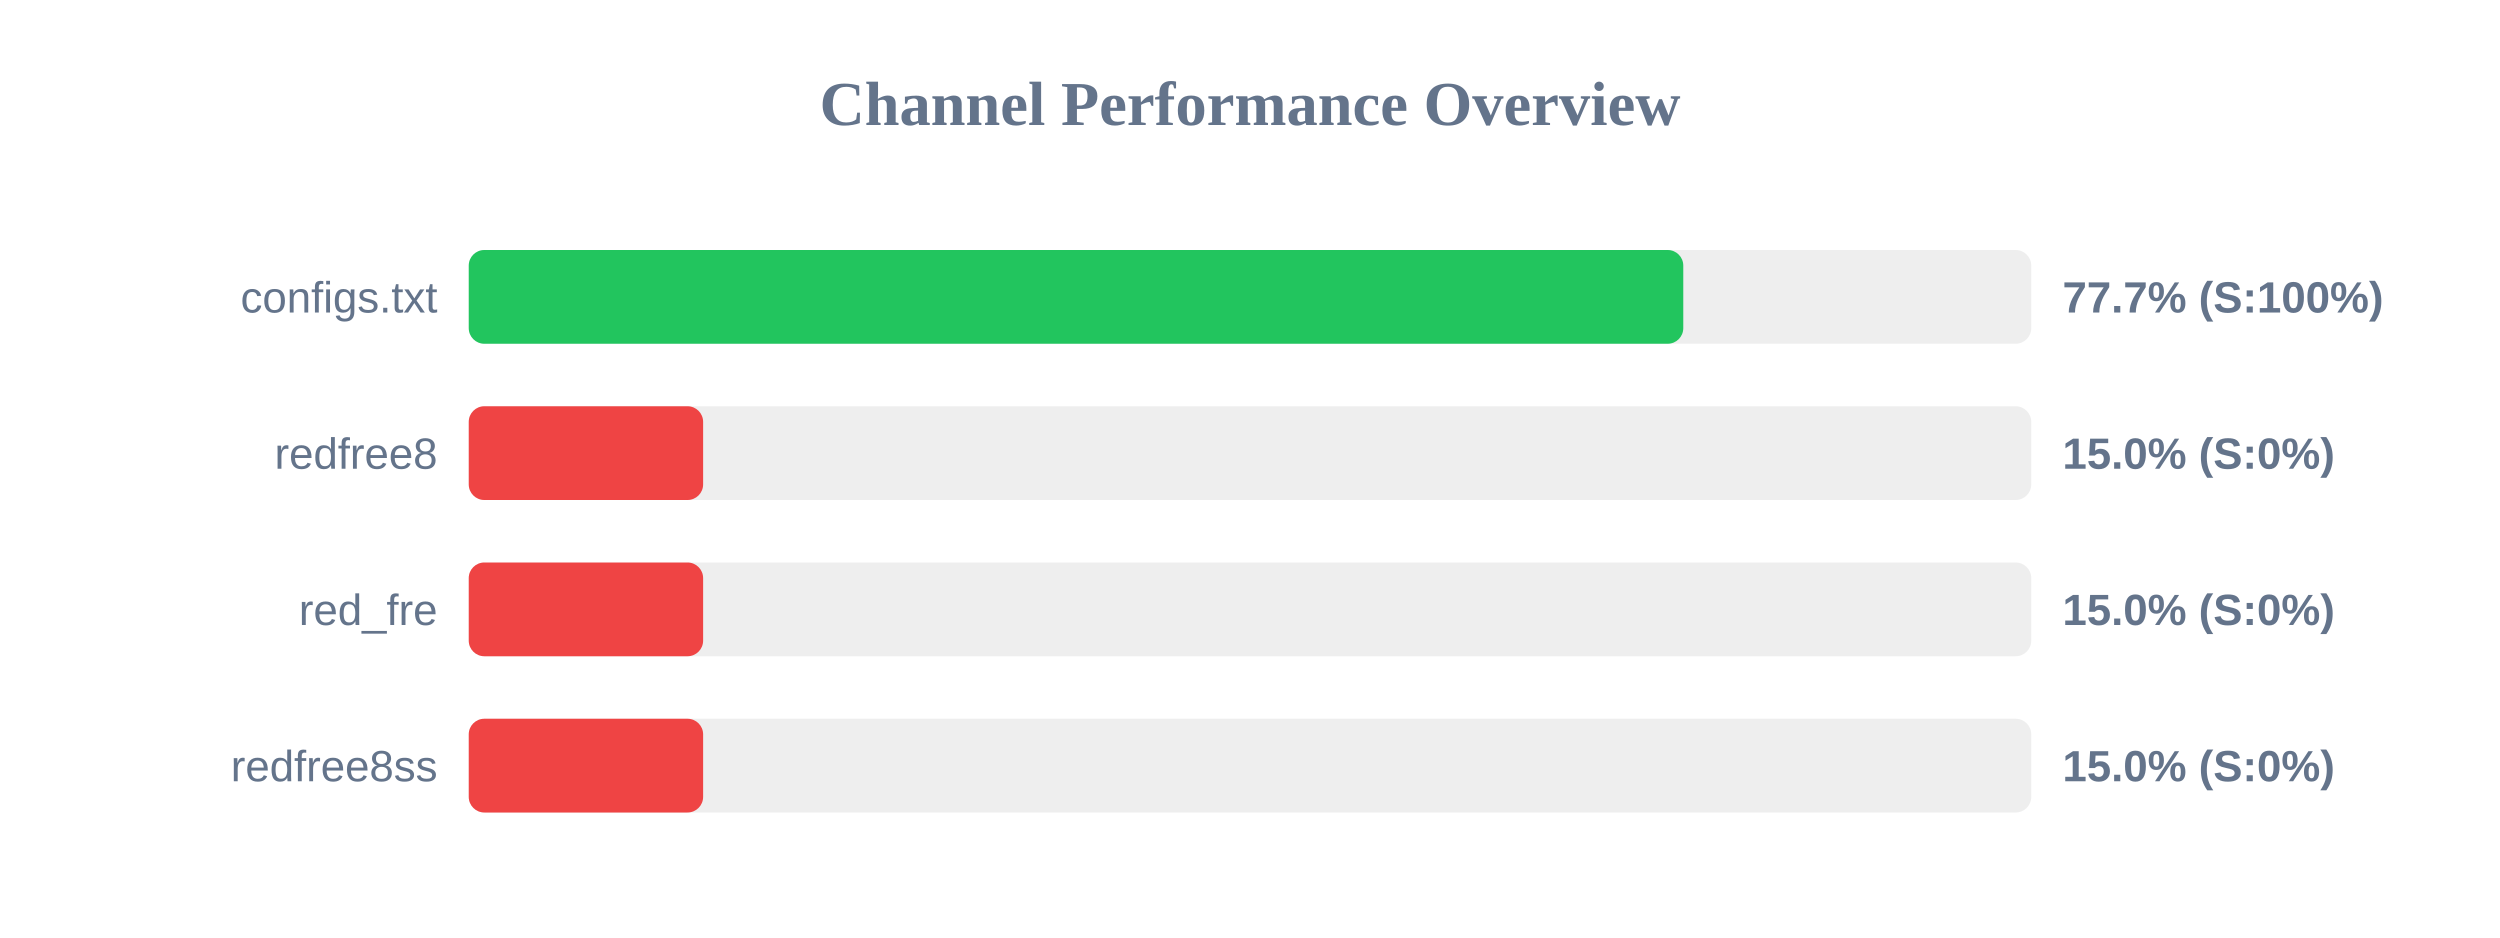
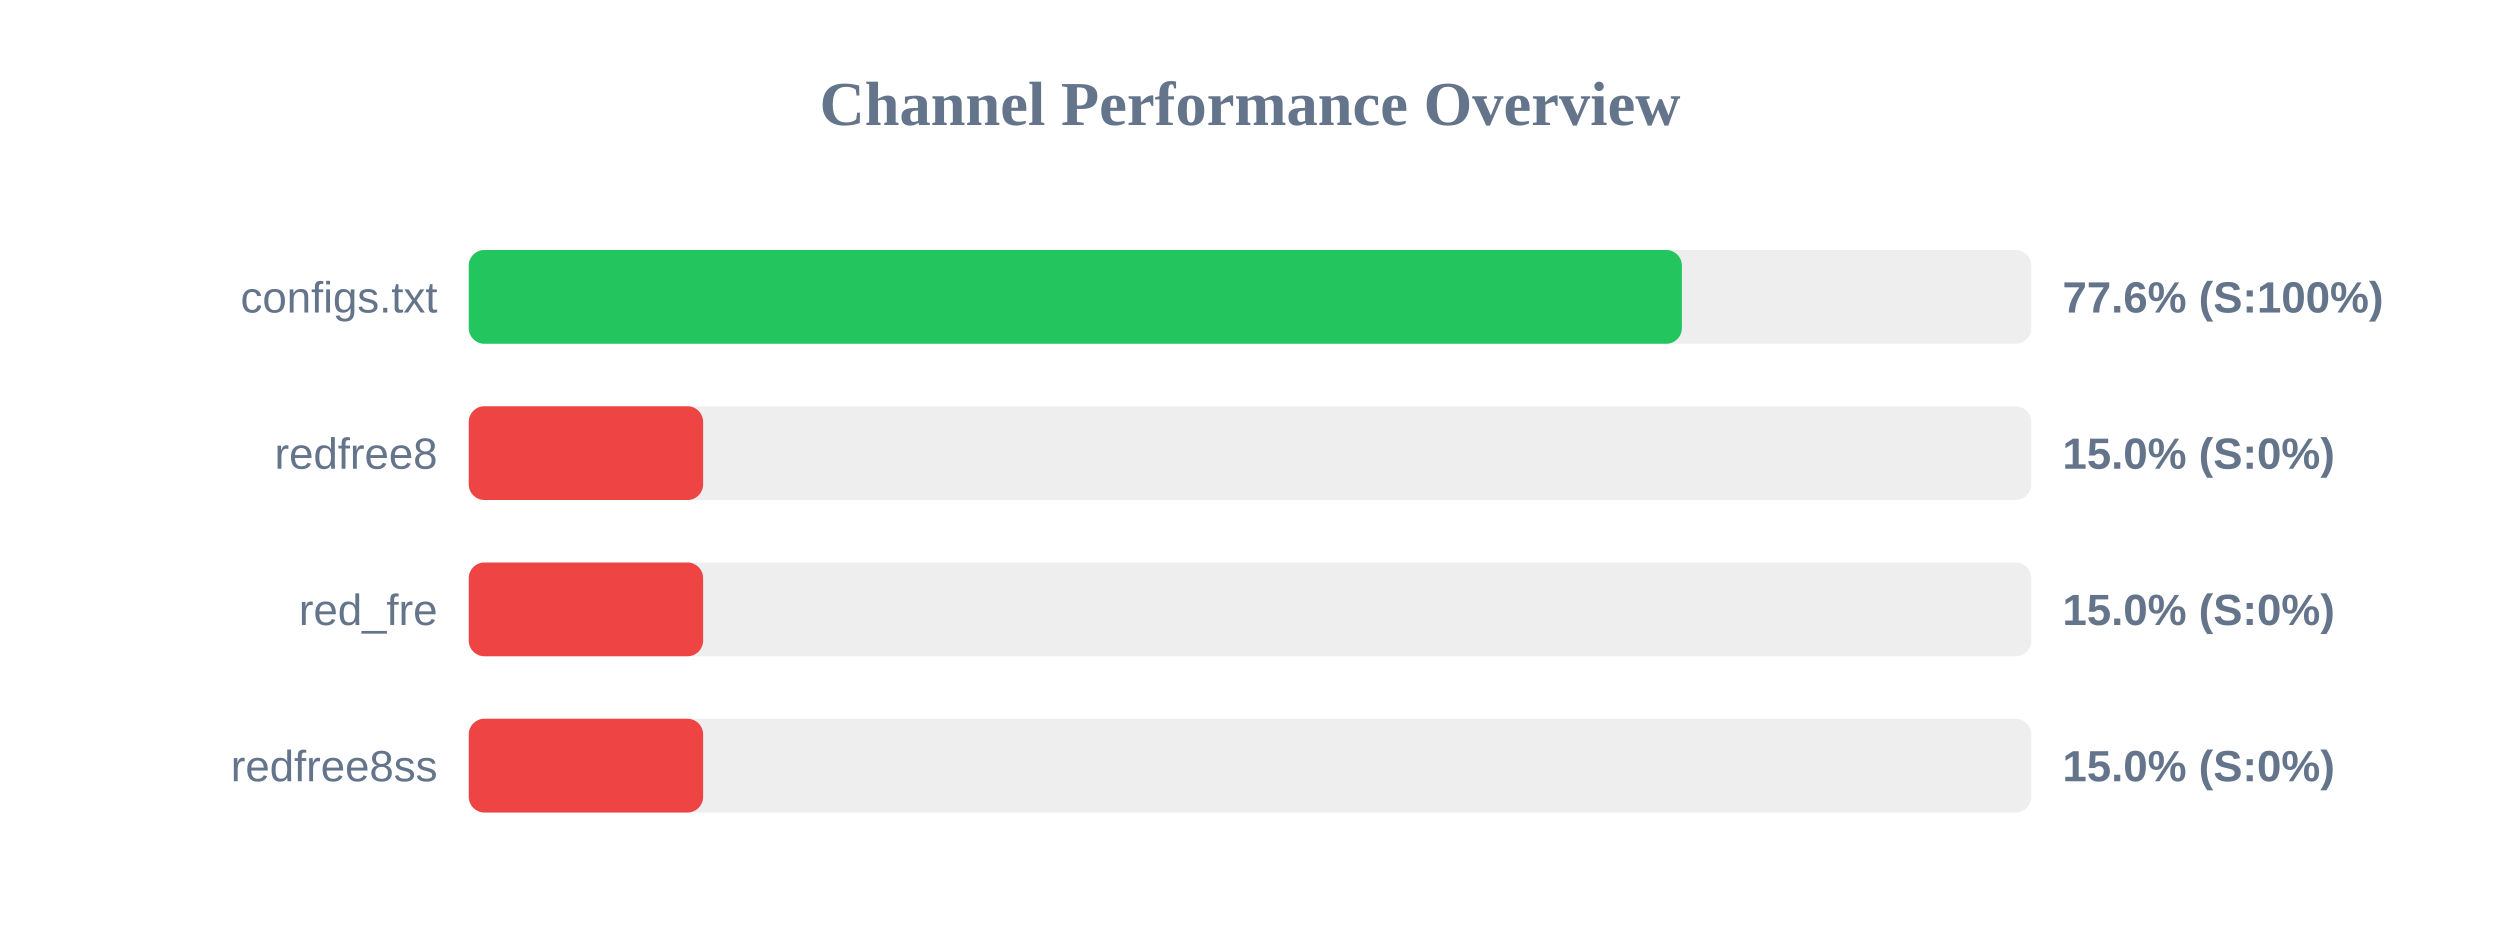
<svg xmlns="http://www.w3.org/2000/svg" width="800" height="300" version="1.1">
  <style>
        .row { font: 14px Arial; fill: #64748b; }
        .score { font: bold 14px Arial; fill: #64748b; }
    </style>
  <text x="400" y="40" text-anchor="middle" font-size="20px" font-weight="bold" fill="#64748b">Channel Performance Overview</text>
  <rect x="150" y="80" width="500" height="30" fill="#eee" rx="5" />
-   <rect x="150" y="80" width="388.65" height="30" fill="#22c55e" rx="5" />
+   <rect x="150" y="80" width="388.2" height="30" fill="#22c55e" rx="5" />
  <text x="140" y="100" text-anchor="end" class="row">configs.txt</text>
-   <text x="660" y="100" text-anchor="start" class="score">77.7% (S:100%)</text>
+   <text x="660" y="100" text-anchor="start" class="score">77.6% (S:100%)</text>
  <rect x="150" y="130" width="500" height="30" fill="#eee" rx="5" />
  <rect x="150" y="130" width="75.0" height="30" fill="#ef4444" rx="5" />
  <text x="140" y="150" text-anchor="end" class="row">redfree8</text>
  <text x="660" y="150" text-anchor="start" class="score">15.0% (S:0%)</text>
  <rect x="150" y="180" width="500" height="30" fill="#eee" rx="5" />
  <rect x="150" y="180" width="75.0" height="30" fill="#ef4444" rx="5" />
  <text x="140" y="200" text-anchor="end" class="row">red_fre</text>
  <text x="660" y="200" text-anchor="start" class="score">15.0% (S:0%)</text>
  <rect x="150" y="230" width="500" height="30" fill="#eee" rx="5" />
  <rect x="150" y="230" width="75.0" height="30" fill="#ef4444" rx="5" />
  <text x="140" y="250" text-anchor="end" class="row">redfree8ss</text>
  <text x="660" y="250" text-anchor="start" class="score">15.0% (S:0%)</text>
</svg>
